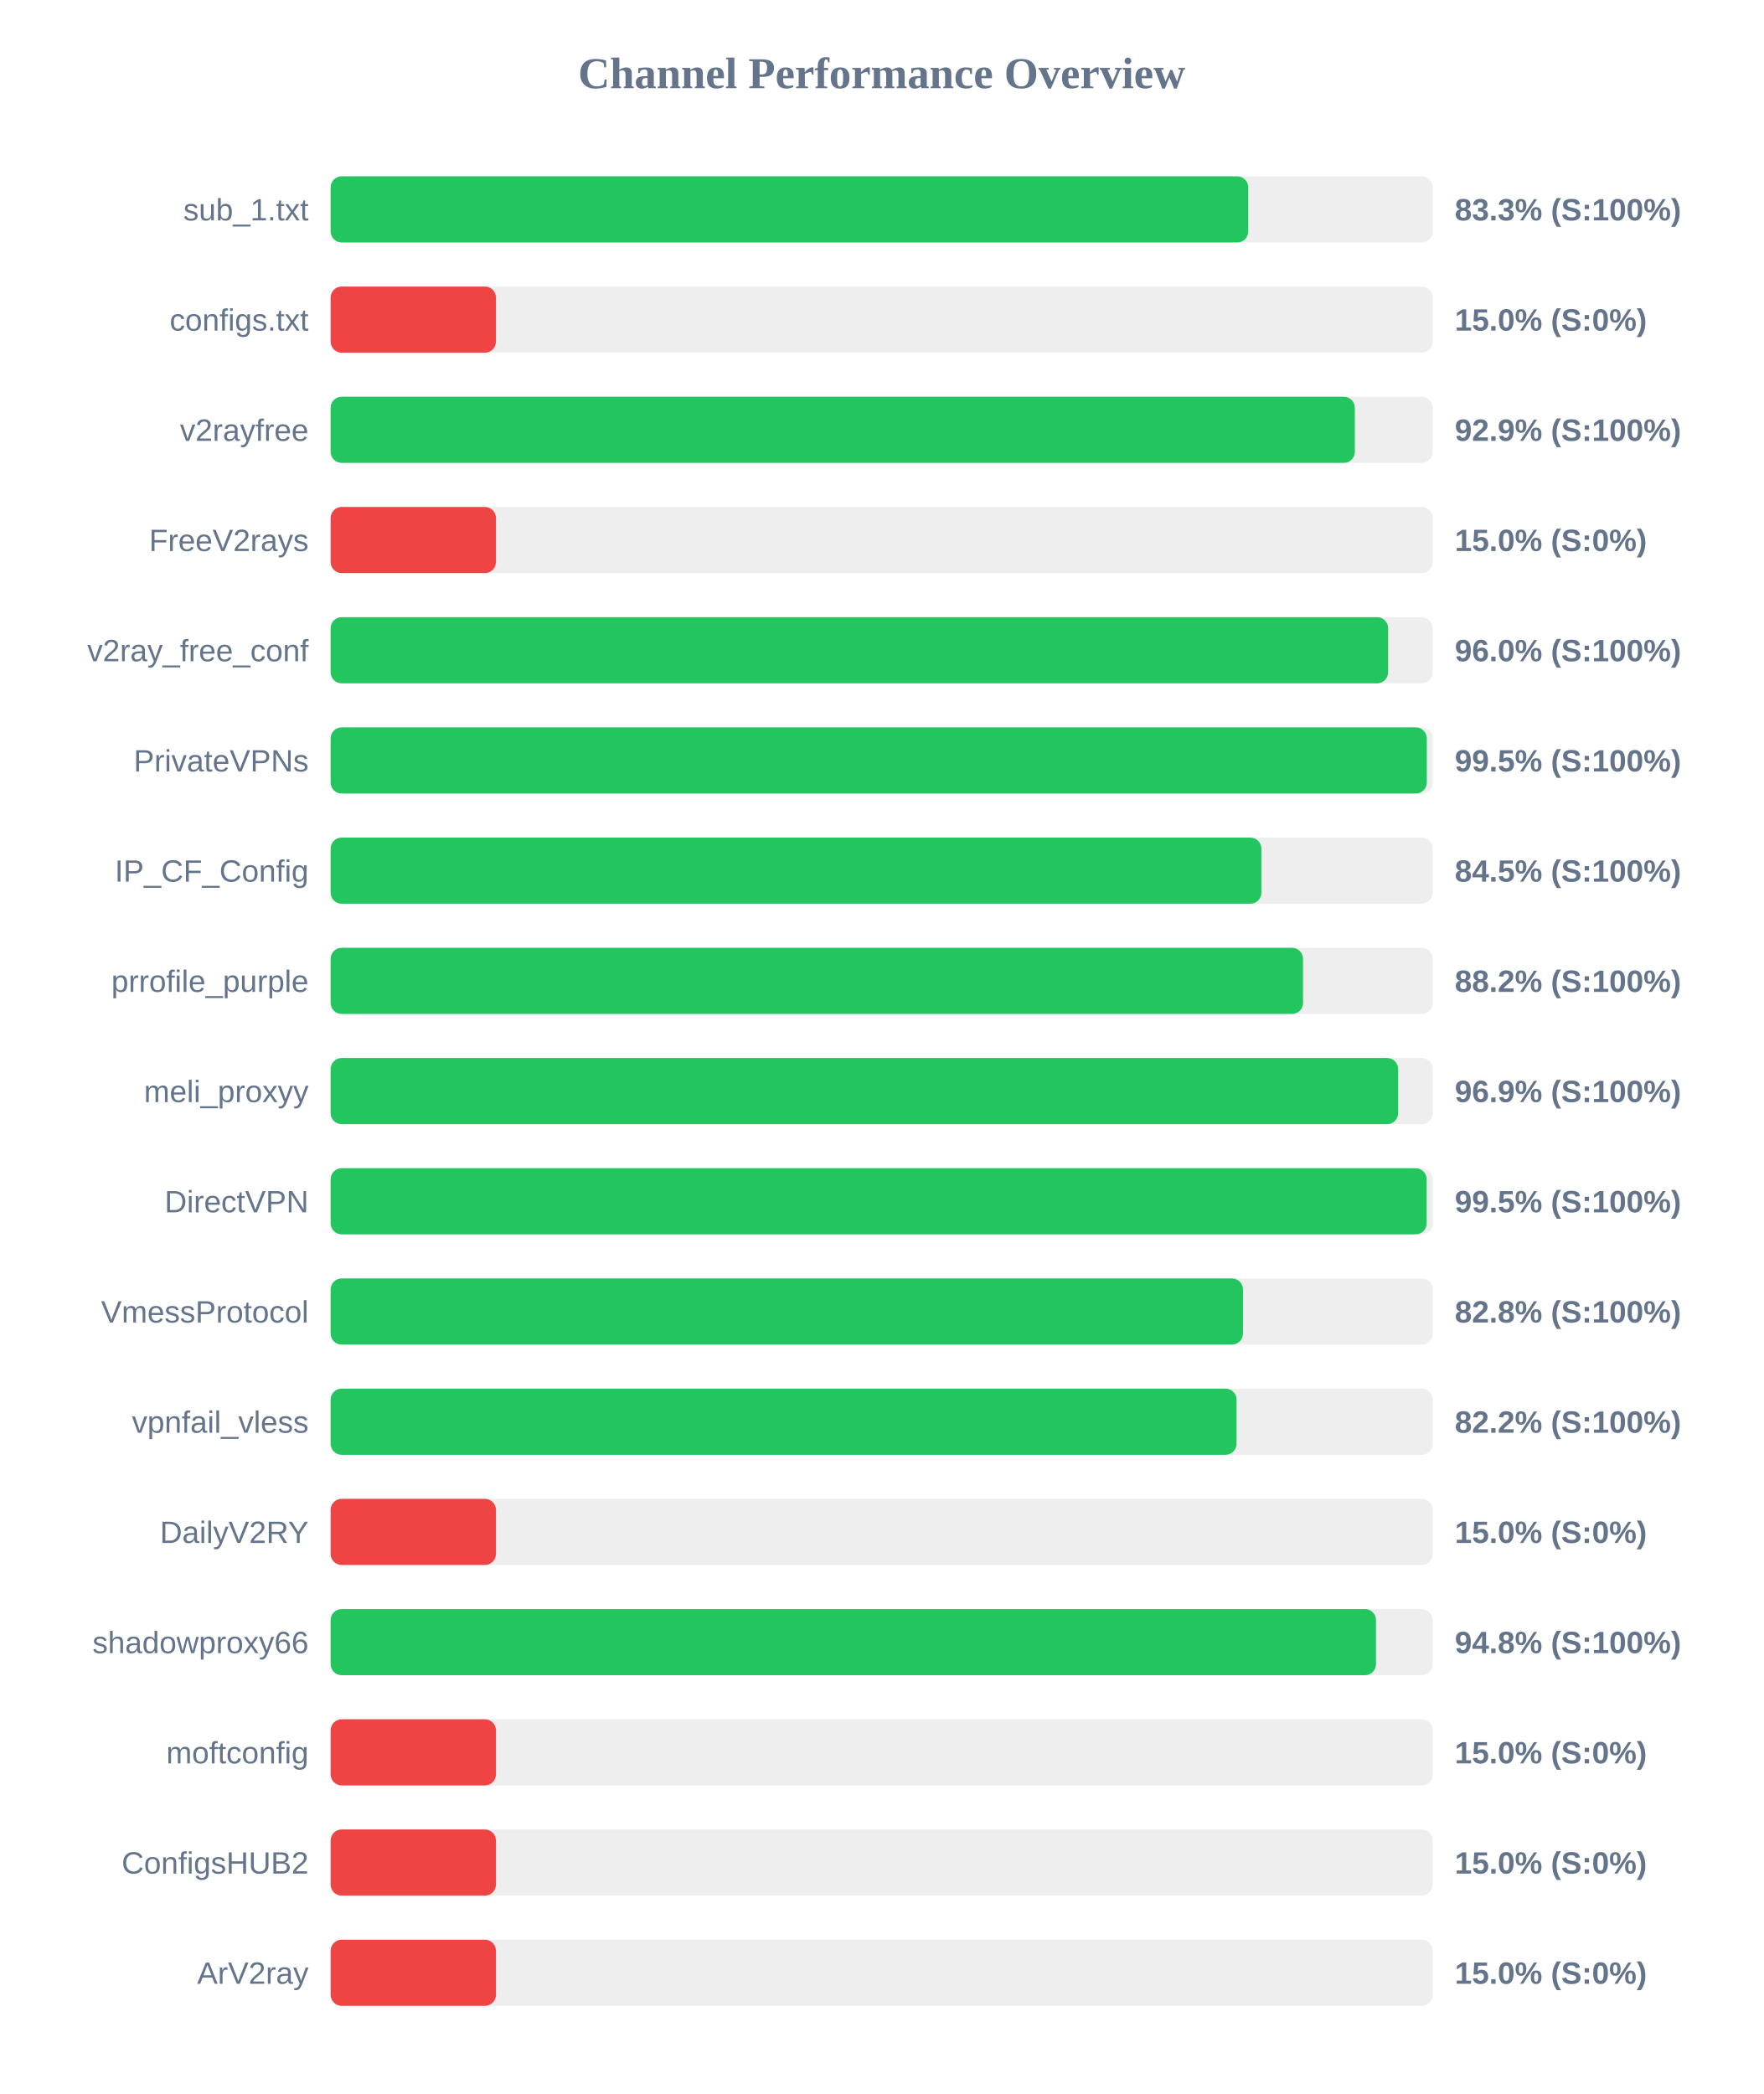
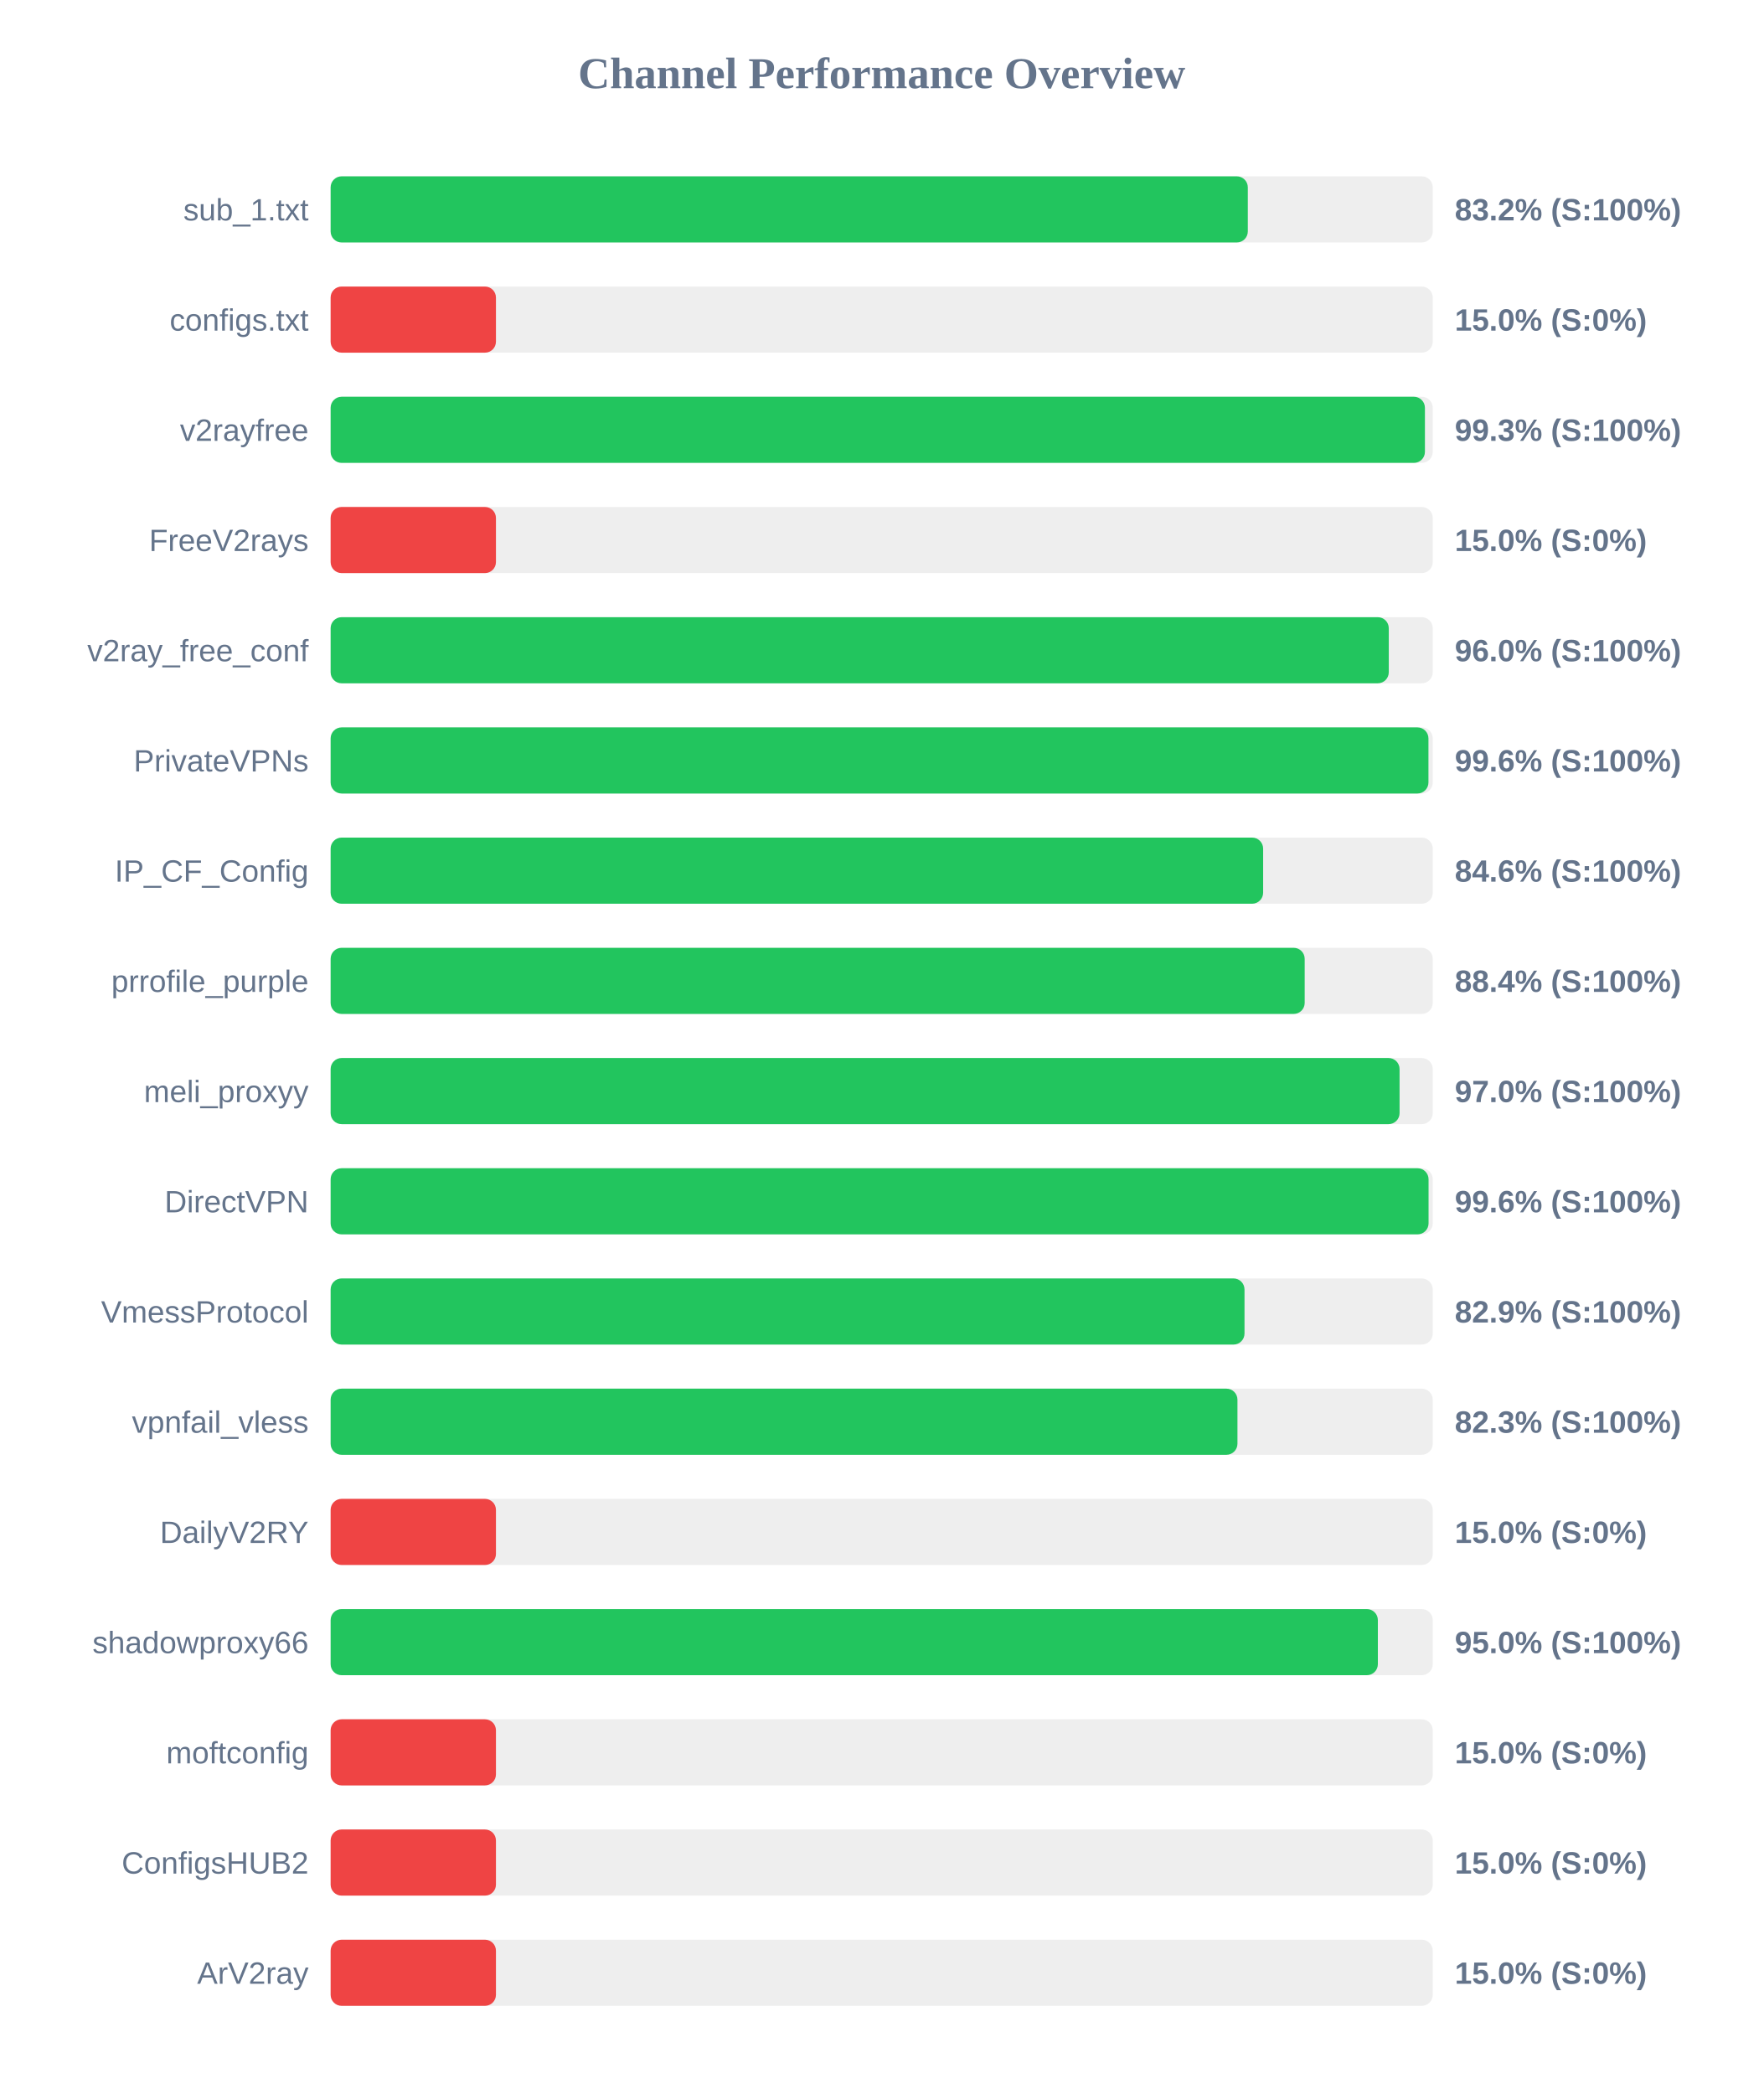
<svg xmlns="http://www.w3.org/2000/svg" width="800" height="950" version="1.1">
  <style>
        .row { font: 14px Arial; fill: #64748b; }
        .score { font: bold 14px Arial; fill: #64748b; }
    </style>
  <text x="400" y="40" text-anchor="middle" font-size="20px" font-weight="bold" fill="#64748b">Channel Performance Overview</text>
  <rect x="150" y="80" width="500" height="30" fill="#eee" rx="5" />
-   <rect x="150" y="80" width="416.3" height="30" fill="#22c55e" rx="5" />
+   <rect x="150" y="80" width="416.1" height="30" fill="#22c55e" rx="5" />
  <text x="140" y="100" text-anchor="end" class="row">sub_1.txt</text>
-   <text x="660" y="100" text-anchor="start" class="score">83.3% (S:100%)</text>
+   <text x="660" y="100" text-anchor="start" class="score">83.2% (S:100%)</text>
  <rect x="150" y="130" width="500" height="30" fill="#eee" rx="5" />
  <rect x="150" y="130" width="75.0" height="30" fill="#ef4444" rx="5" />
  <text x="140" y="150" text-anchor="end" class="row">configs.txt</text>
  <text x="660" y="150" text-anchor="start" class="score">15.0% (S:0%)</text>
  <rect x="150" y="180" width="500" height="30" fill="#eee" rx="5" />
-   <rect x="150" y="180" width="464.65" height="30" fill="#22c55e" rx="5" />
+   <rect x="150" y="180" width="496.45" height="30" fill="#22c55e" rx="5" />
  <text x="140" y="200" text-anchor="end" class="row">v2rayfree</text>
-   <text x="660" y="200" text-anchor="start" class="score">92.9% (S:100%)</text>
+   <text x="660" y="200" text-anchor="start" class="score">99.3% (S:100%)</text>
  <rect x="150" y="230" width="500" height="30" fill="#eee" rx="5" />
  <rect x="150" y="230" width="75.0" height="30" fill="#ef4444" rx="5" />
  <text x="140" y="250" text-anchor="end" class="row">FreeV2rays</text>
  <text x="660" y="250" text-anchor="start" class="score">15.0% (S:0%)</text>
  <rect x="150" y="280" width="500" height="30" fill="#eee" rx="5" />
-   <rect x="150" y="280" width="479.75" height="30" fill="#22c55e" rx="5" />
+   <rect x="150" y="280" width="480.05" height="30" fill="#22c55e" rx="5" />
  <text x="140" y="300" text-anchor="end" class="row">v2ray_free_conf</text>
  <text x="660" y="300" text-anchor="start" class="score">96.0% (S:100%)</text>
  <rect x="150" y="330" width="500" height="30" fill="#eee" rx="5" />
-   <rect x="150" y="330" width="497.3" height="30" fill="#22c55e" rx="5" />
+   <rect x="150" y="330" width="498.05" height="30" fill="#22c55e" rx="5" />
  <text x="140" y="350" text-anchor="end" class="row">PrivateVPNs</text>
-   <text x="660" y="350" text-anchor="start" class="score">99.5% (S:100%)</text>
+   <text x="660" y="350" text-anchor="start" class="score">99.6% (S:100%)</text>
  <rect x="150" y="380" width="500" height="30" fill="#eee" rx="5" />
-   <rect x="150" y="380" width="422.25" height="30" fill="#22c55e" rx="5" />
+   <rect x="150" y="380" width="423.05" height="30" fill="#22c55e" rx="5" />
  <text x="140" y="400" text-anchor="end" class="row">IP_CF_Config</text>
-   <text x="660" y="400" text-anchor="start" class="score">84.5% (S:100%)</text>
+   <text x="660" y="400" text-anchor="start" class="score">84.6% (S:100%)</text>
  <rect x="150" y="430" width="500" height="30" fill="#eee" rx="5" />
-   <rect x="150" y="430" width="441.15" height="30" fill="#22c55e" rx="5" />
+   <rect x="150" y="430" width="441.9" height="30" fill="#22c55e" rx="5" />
  <text x="140" y="450" text-anchor="end" class="row">prrofile_purple</text>
-   <text x="660" y="450" text-anchor="start" class="score">88.2% (S:100%)</text>
+   <text x="660" y="450" text-anchor="start" class="score">88.4% (S:100%)</text>
  <rect x="150" y="480" width="500" height="30" fill="#eee" rx="5" />
-   <rect x="150" y="480" width="484.3" height="30" fill="#22c55e" rx="5" />
+   <rect x="150" y="480" width="484.95" height="30" fill="#22c55e" rx="5" />
  <text x="140" y="500" text-anchor="end" class="row">meli_proxyy</text>
-   <text x="660" y="500" text-anchor="start" class="score">96.9% (S:100%)</text>
+   <text x="660" y="500" text-anchor="start" class="score">97.0% (S:100%)</text>
  <rect x="150" y="530" width="500" height="30" fill="#eee" rx="5" />
-   <rect x="150" y="530" width="497.25" height="30" fill="#22c55e" rx="5" />
+   <rect x="150" y="530" width="498.1" height="30" fill="#22c55e" rx="5" />
  <text x="140" y="550" text-anchor="end" class="row">DirectVPN</text>
-   <text x="660" y="550" text-anchor="start" class="score">99.5% (S:100%)</text>
+   <text x="660" y="550" text-anchor="start" class="score">99.6% (S:100%)</text>
  <rect x="150" y="580" width="500" height="30" fill="#eee" rx="5" />
-   <rect x="150" y="580" width="413.9" height="30" fill="#22c55e" rx="5" />
+   <rect x="150" y="580" width="414.6" height="30" fill="#22c55e" rx="5" />
  <text x="140" y="600" text-anchor="end" class="row">VmessProtocol</text>
-   <text x="660" y="600" text-anchor="start" class="score">82.8% (S:100%)</text>
+   <text x="660" y="600" text-anchor="start" class="score">82.9% (S:100%)</text>
  <rect x="150" y="630" width="500" height="30" fill="#eee" rx="5" />
-   <rect x="150" y="630" width="411.0" height="30" fill="#22c55e" rx="5" />
+   <rect x="150" y="630" width="411.4" height="30" fill="#22c55e" rx="5" />
  <text x="140" y="650" text-anchor="end" class="row">vpnfail_vless</text>
-   <text x="660" y="650" text-anchor="start" class="score">82.2% (S:100%)</text>
+   <text x="660" y="650" text-anchor="start" class="score">82.3% (S:100%)</text>
  <rect x="150" y="680" width="500" height="30" fill="#eee" rx="5" />
  <rect x="150" y="680" width="75.0" height="30" fill="#ef4444" rx="5" />
  <text x="140" y="700" text-anchor="end" class="row">DailyV2RY</text>
  <text x="660" y="700" text-anchor="start" class="score">15.0% (S:0%)</text>
  <rect x="150" y="730" width="500" height="30" fill="#eee" rx="5" />
-   <rect x="150" y="730" width="474.25" height="30" fill="#22c55e" rx="5" />
+   <rect x="150" y="730" width="475.1" height="30" fill="#22c55e" rx="5" />
  <text x="140" y="750" text-anchor="end" class="row">shadowproxy66</text>
-   <text x="660" y="750" text-anchor="start" class="score">94.8% (S:100%)</text>
+   <text x="660" y="750" text-anchor="start" class="score">95.0% (S:100%)</text>
  <rect x="150" y="780" width="500" height="30" fill="#eee" rx="5" />
  <rect x="150" y="780" width="75.0" height="30" fill="#ef4444" rx="5" />
  <text x="140" y="800" text-anchor="end" class="row">moftconfig</text>
  <text x="660" y="800" text-anchor="start" class="score">15.0% (S:0%)</text>
  <rect x="150" y="830" width="500" height="30" fill="#eee" rx="5" />
  <rect x="150" y="830" width="75.0" height="30" fill="#ef4444" rx="5" />
  <text x="140" y="850" text-anchor="end" class="row">ConfigsHUB2</text>
  <text x="660" y="850" text-anchor="start" class="score">15.0% (S:0%)</text>
  <rect x="150" y="880" width="500" height="30" fill="#eee" rx="5" />
  <rect x="150" y="880" width="75.0" height="30" fill="#ef4444" rx="5" />
  <text x="140" y="900" text-anchor="end" class="row">ArV2ray</text>
  <text x="660" y="900" text-anchor="start" class="score">15.0% (S:0%)</text>
</svg>
